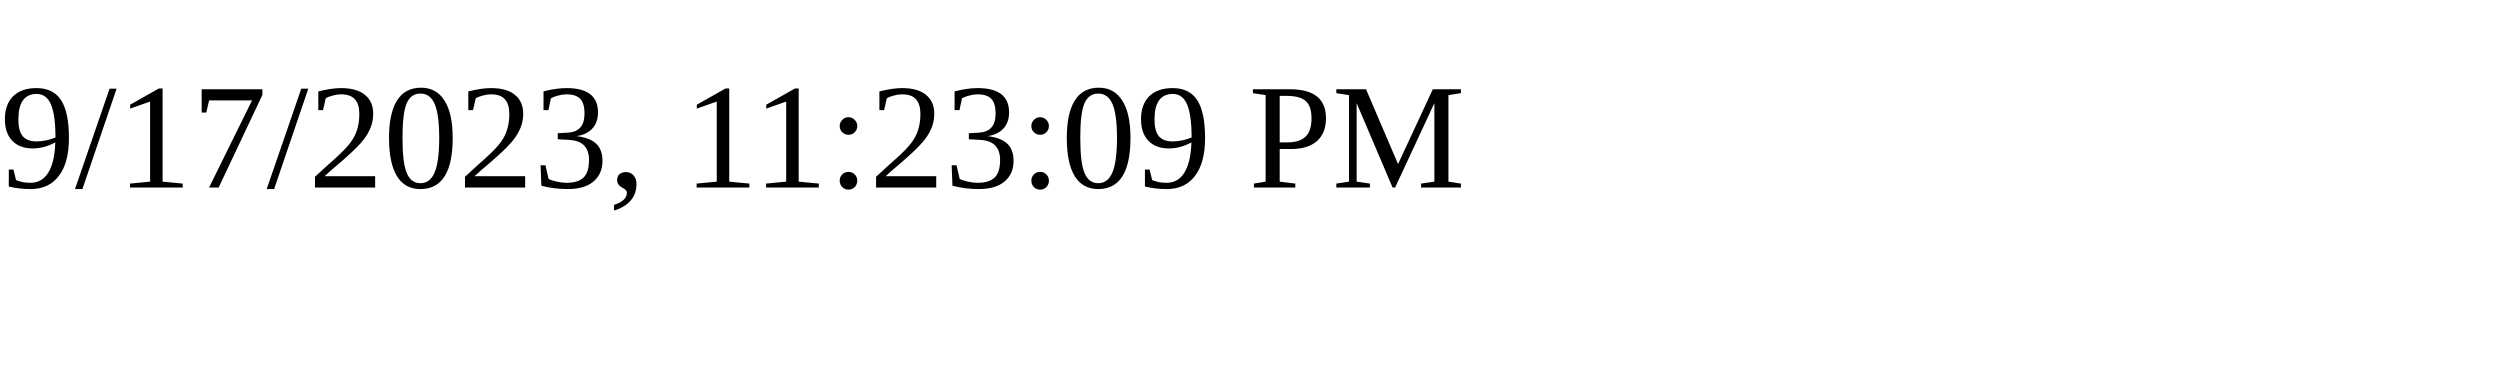
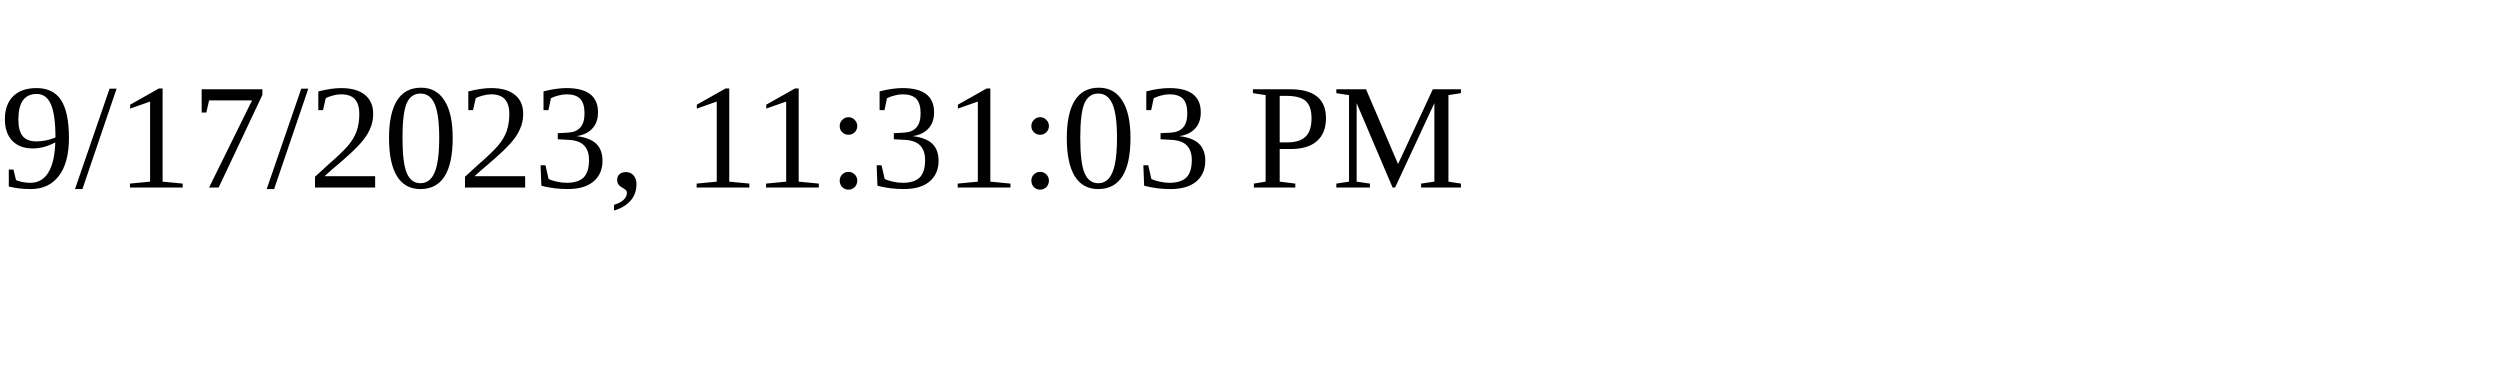
<svg xmlns="http://www.w3.org/2000/svg" height="30" width="200">
-   <text x="0" y="15">9/17/2023, 11:23:09 PM</text>
+   <text x="0" y="15">9/17/2023, 11:31:03 PM</text>
</svg>
